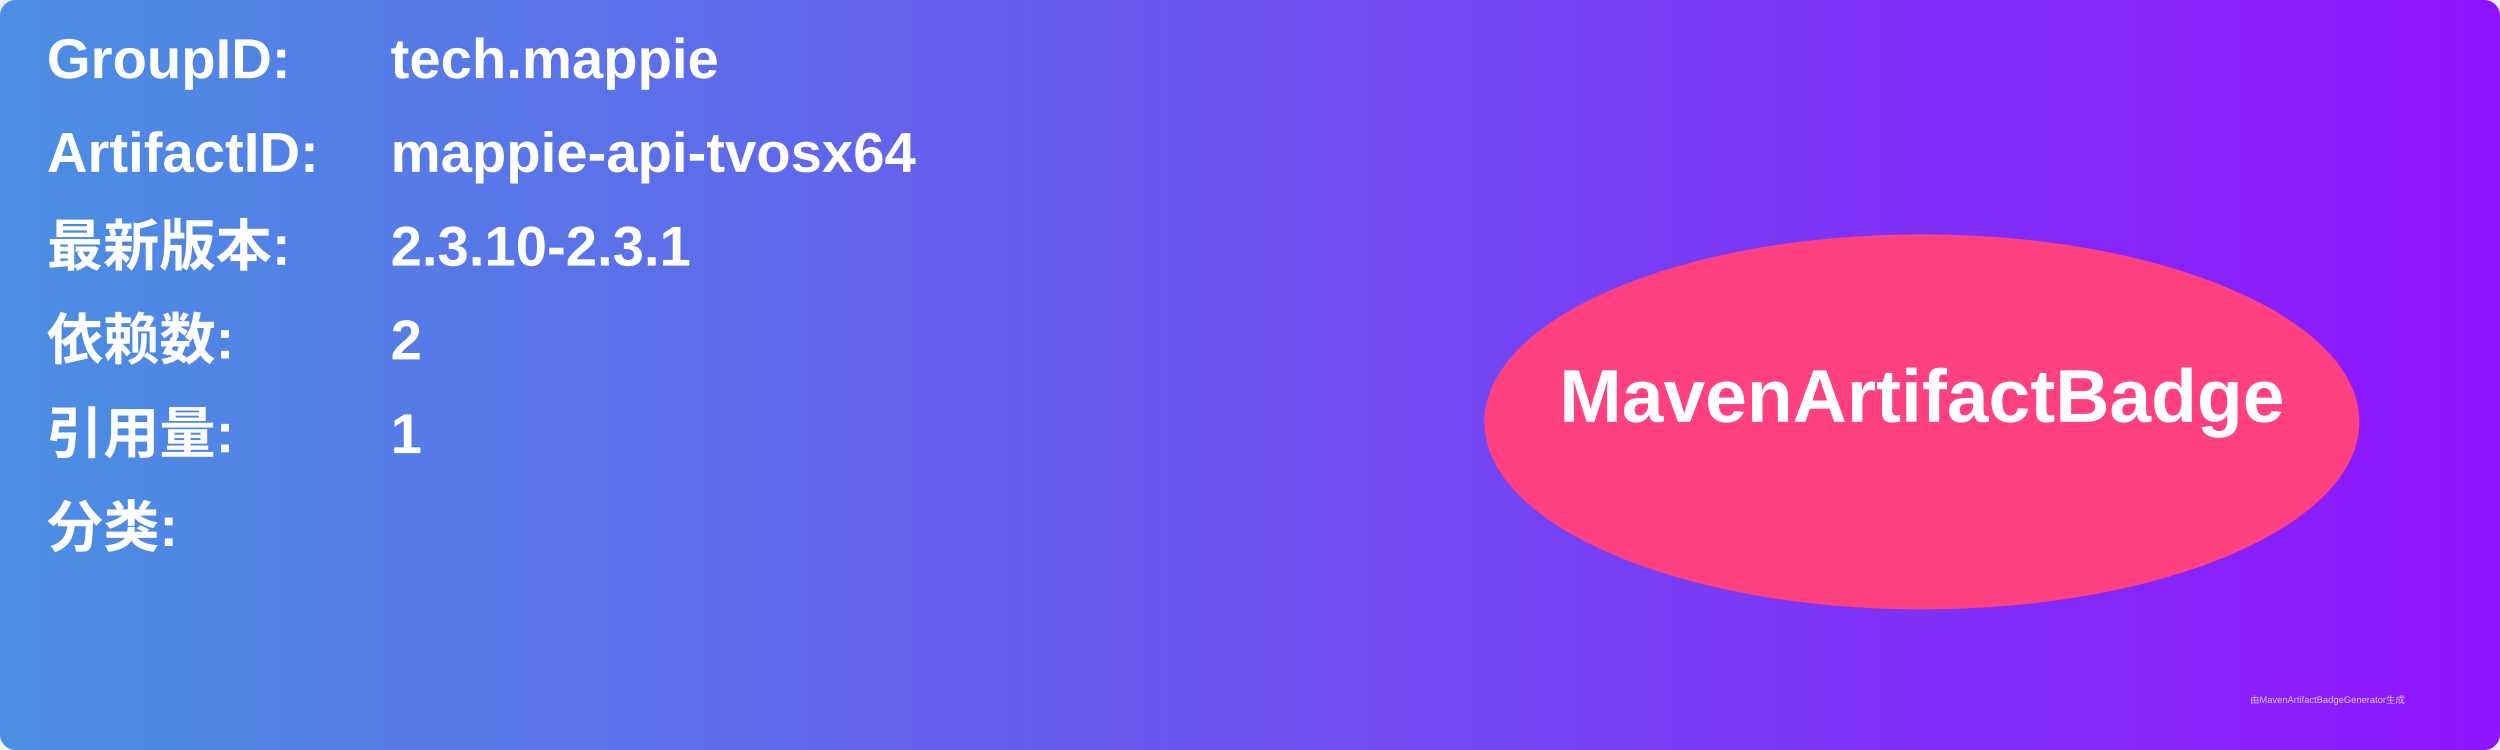
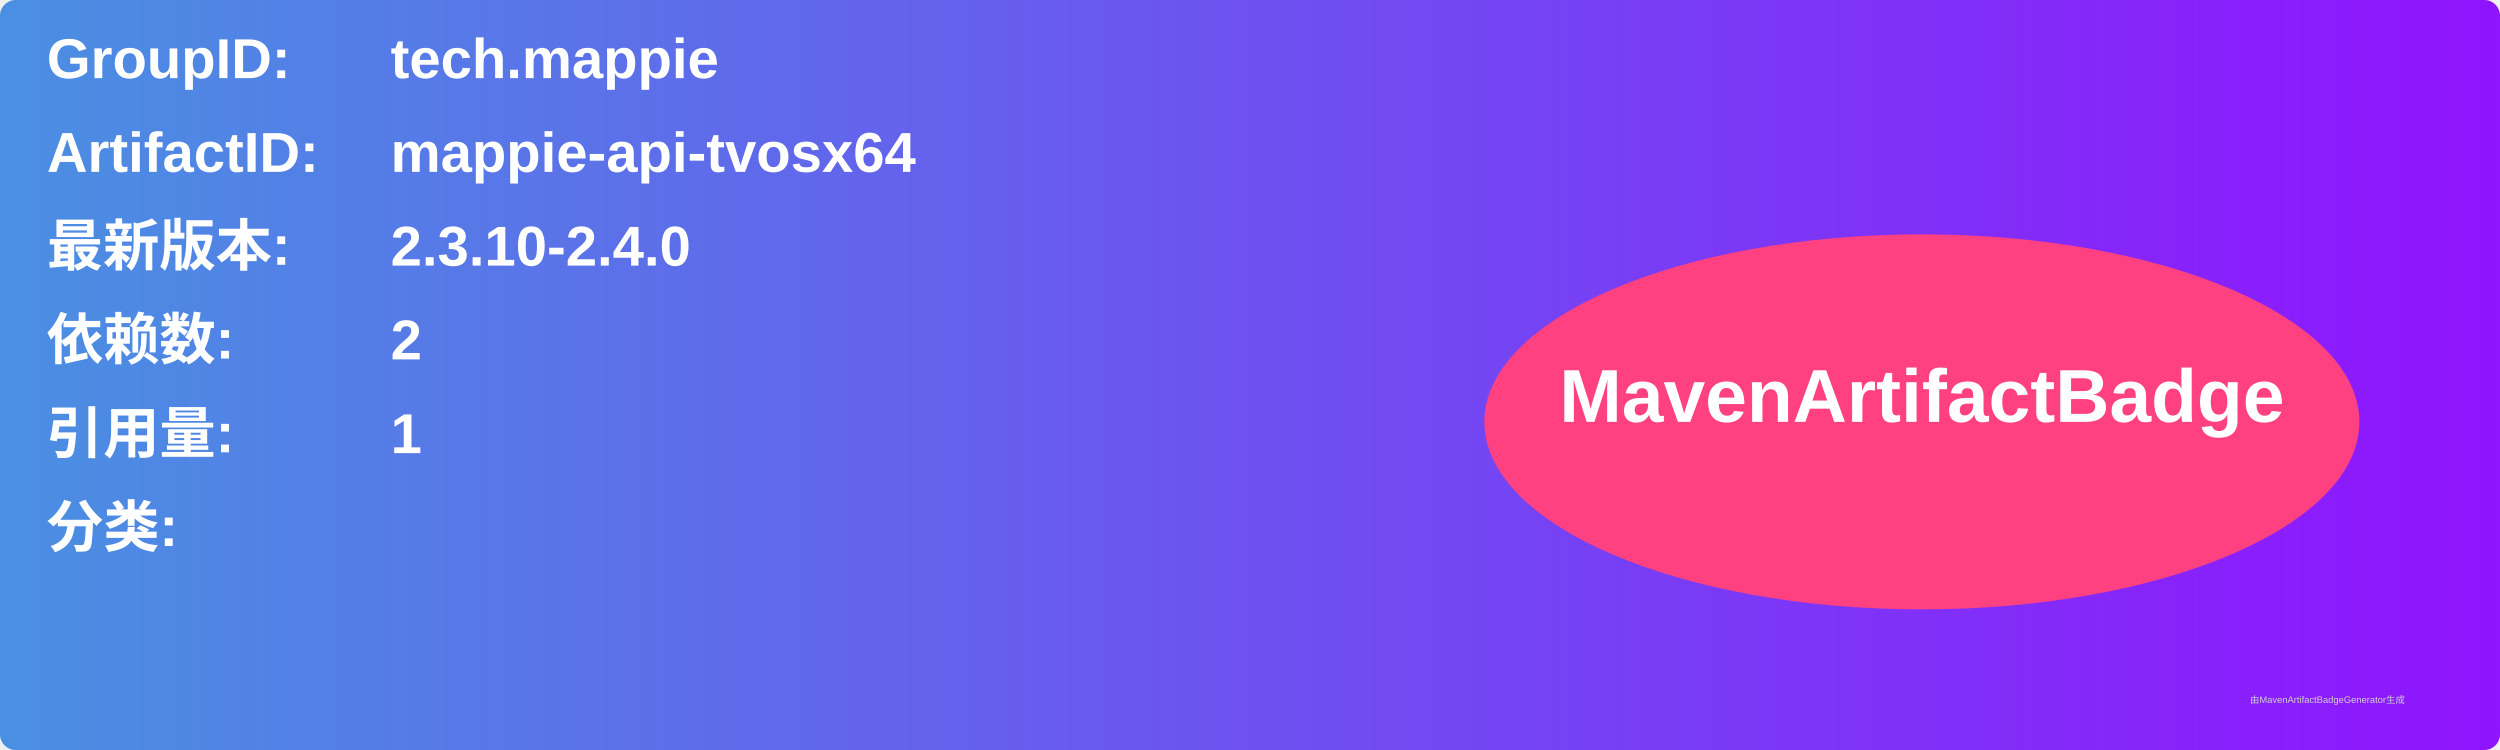
<svg xmlns="http://www.w3.org/2000/svg" width="800" height="240" viewBox="0 0 800 240">
  <linearGradient id="grad" x1="0%" y1="0%" x2="100%" y2="0%">
    <stop offset="0%" stop-color="#4a90e2" />
    <stop offset="100%" stop-color="#9013fe" />
  </linearGradient>
  <rect width="100%" height="100%" rx="5" ry="5" fill="url(#grad)" />
  <g transform="translate(15, 15)">
    <text x="0" y="10" font-family="Arial" font-size="18" fill="white" font-weight="bold" width="260">GroupID:</text>
    <text x="110" y="10" font-family="Arial" font-size="18" fill="white" font-weight="bold" width="460">tech.mappie</text>
    <text x="0" y="40" font-family="Arial" font-size="18" fill="white" font-weight="bold" width="260">ArtifactID:</text>
    <text x="110" y="40" font-family="Arial" font-size="18" fill="white" font-weight="bold" width="460">mappie-api-tvosx64</text>
    <text x="0" y="70" font-family="Arial" font-size="18" fill="white" font-weight="bold">最新版本:</text>
    <text x="110" y="70" font-family="Arial" font-size="18" fill="white" font-weight="bold">
-       <tspan font-weight="bold">2.3.10-2.3.1</tspan>
+       <tspan font-weight="bold">2.3.10-2.4.0</tspan>
    </text>
    <text x="0" y="100" font-family="Arial" font-size="18" fill="white" font-weight="bold">依赖数: </text>
    <text x="110" y="100" font-family="Arial" font-size="18" fill="white">
      <tspan font-weight="bold">2</tspan>
    </text>
    <text x="0" y="130" font-family="Arial" font-size="18" fill="white" font-weight="bold">引用量: </text>
    <text x="110" y="130" font-family="Arial" font-size="18" fill="white">
      <tspan font-weight="bold">1</tspan>
    </text>
    <text x="0" y="160" font-family="Arial" font-size="18" fill="white" font-weight="bold">分类:</text>
    <text x="10" y="190" font-family="Arial" font-size="10" fill="white">
      <tspan font-weight="bold" />
    </text>
    <ellipse cx="600" cy="120" rx="140" ry="60" fill="#ff4081" />
    <text x="600" y="120" text-anchor="middle" font-family="Arial" font-size="24" fill="white" font-weight="bold">MavenArtifactBadge</text>
  </g>
  <text x="720" y="225" font-family="Arial" font-size="3" fill="#d0d0d0">由MavenArtifactBadgeGenerator生成</text>
</svg>
